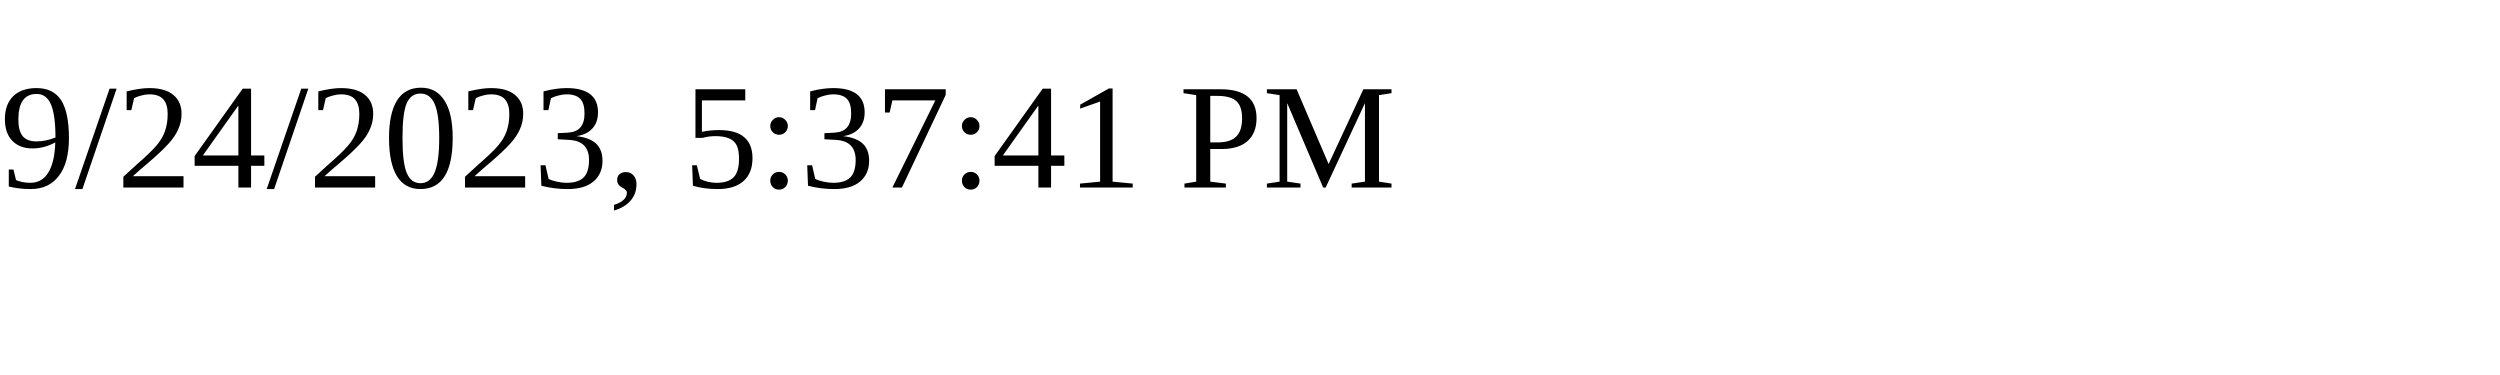
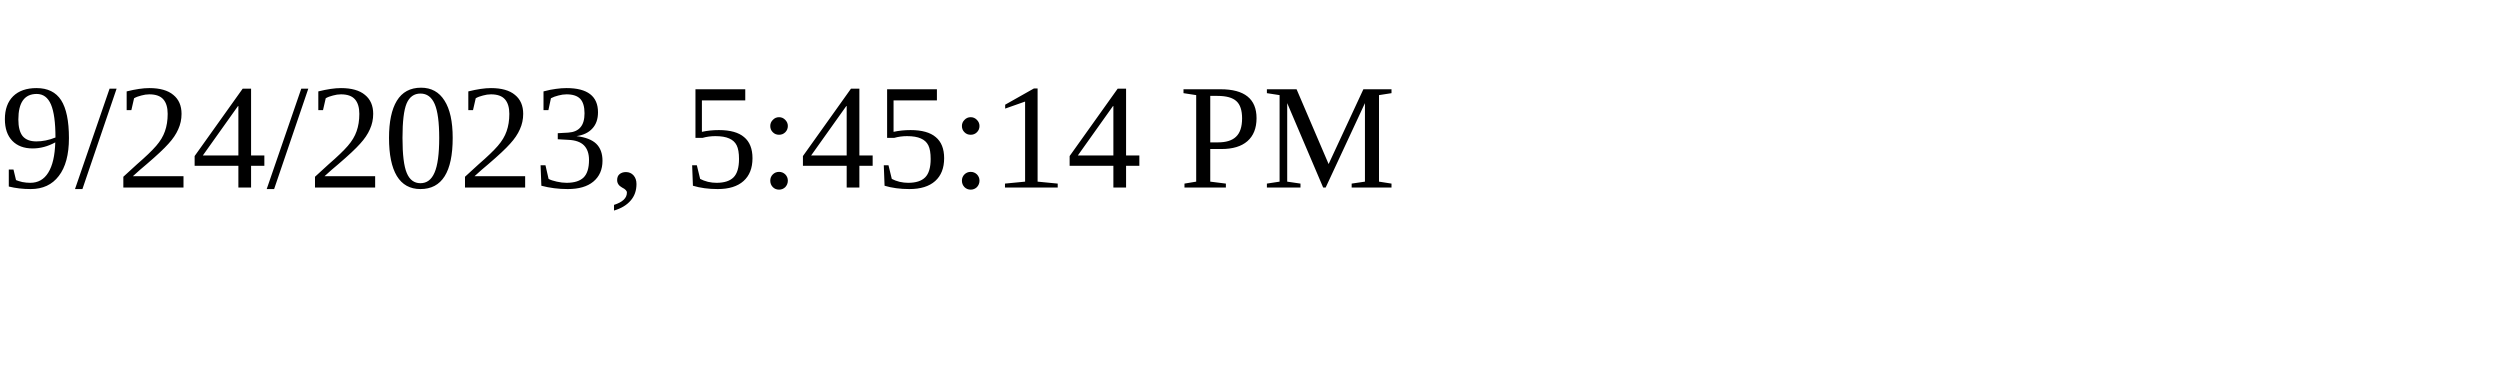
<svg xmlns="http://www.w3.org/2000/svg" height="30" width="200">
-   <text x="0" y="15">9/24/2023, 5:37:41 PM</text>
+   <text x="0" y="15">9/24/2023, 5:45:14 PM</text>
</svg>
